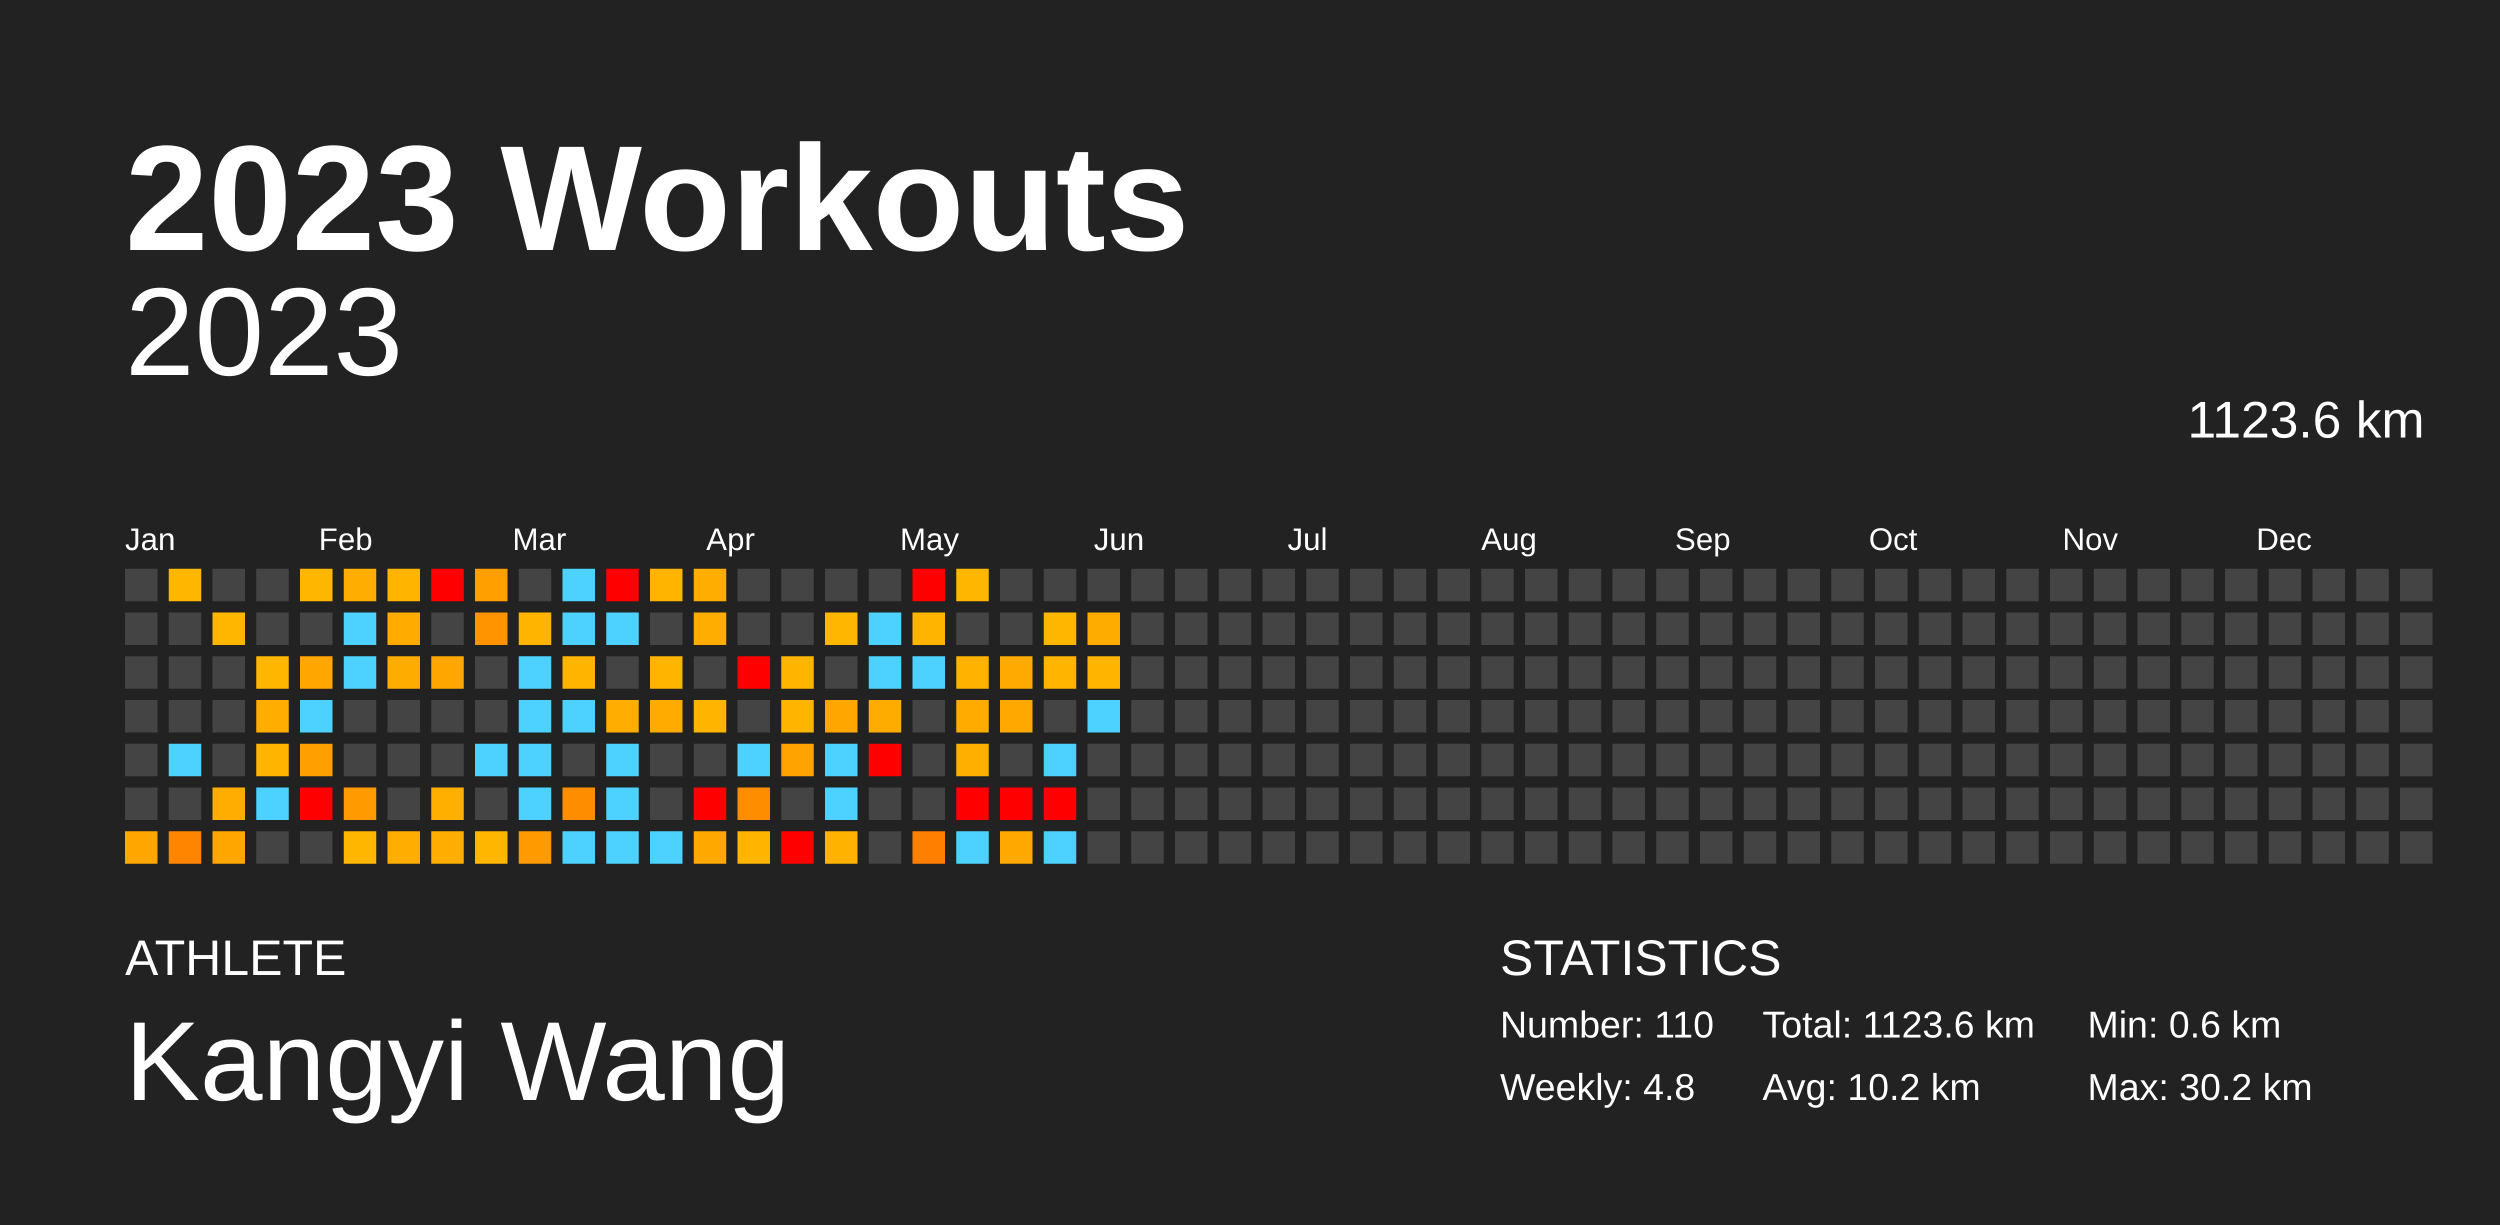
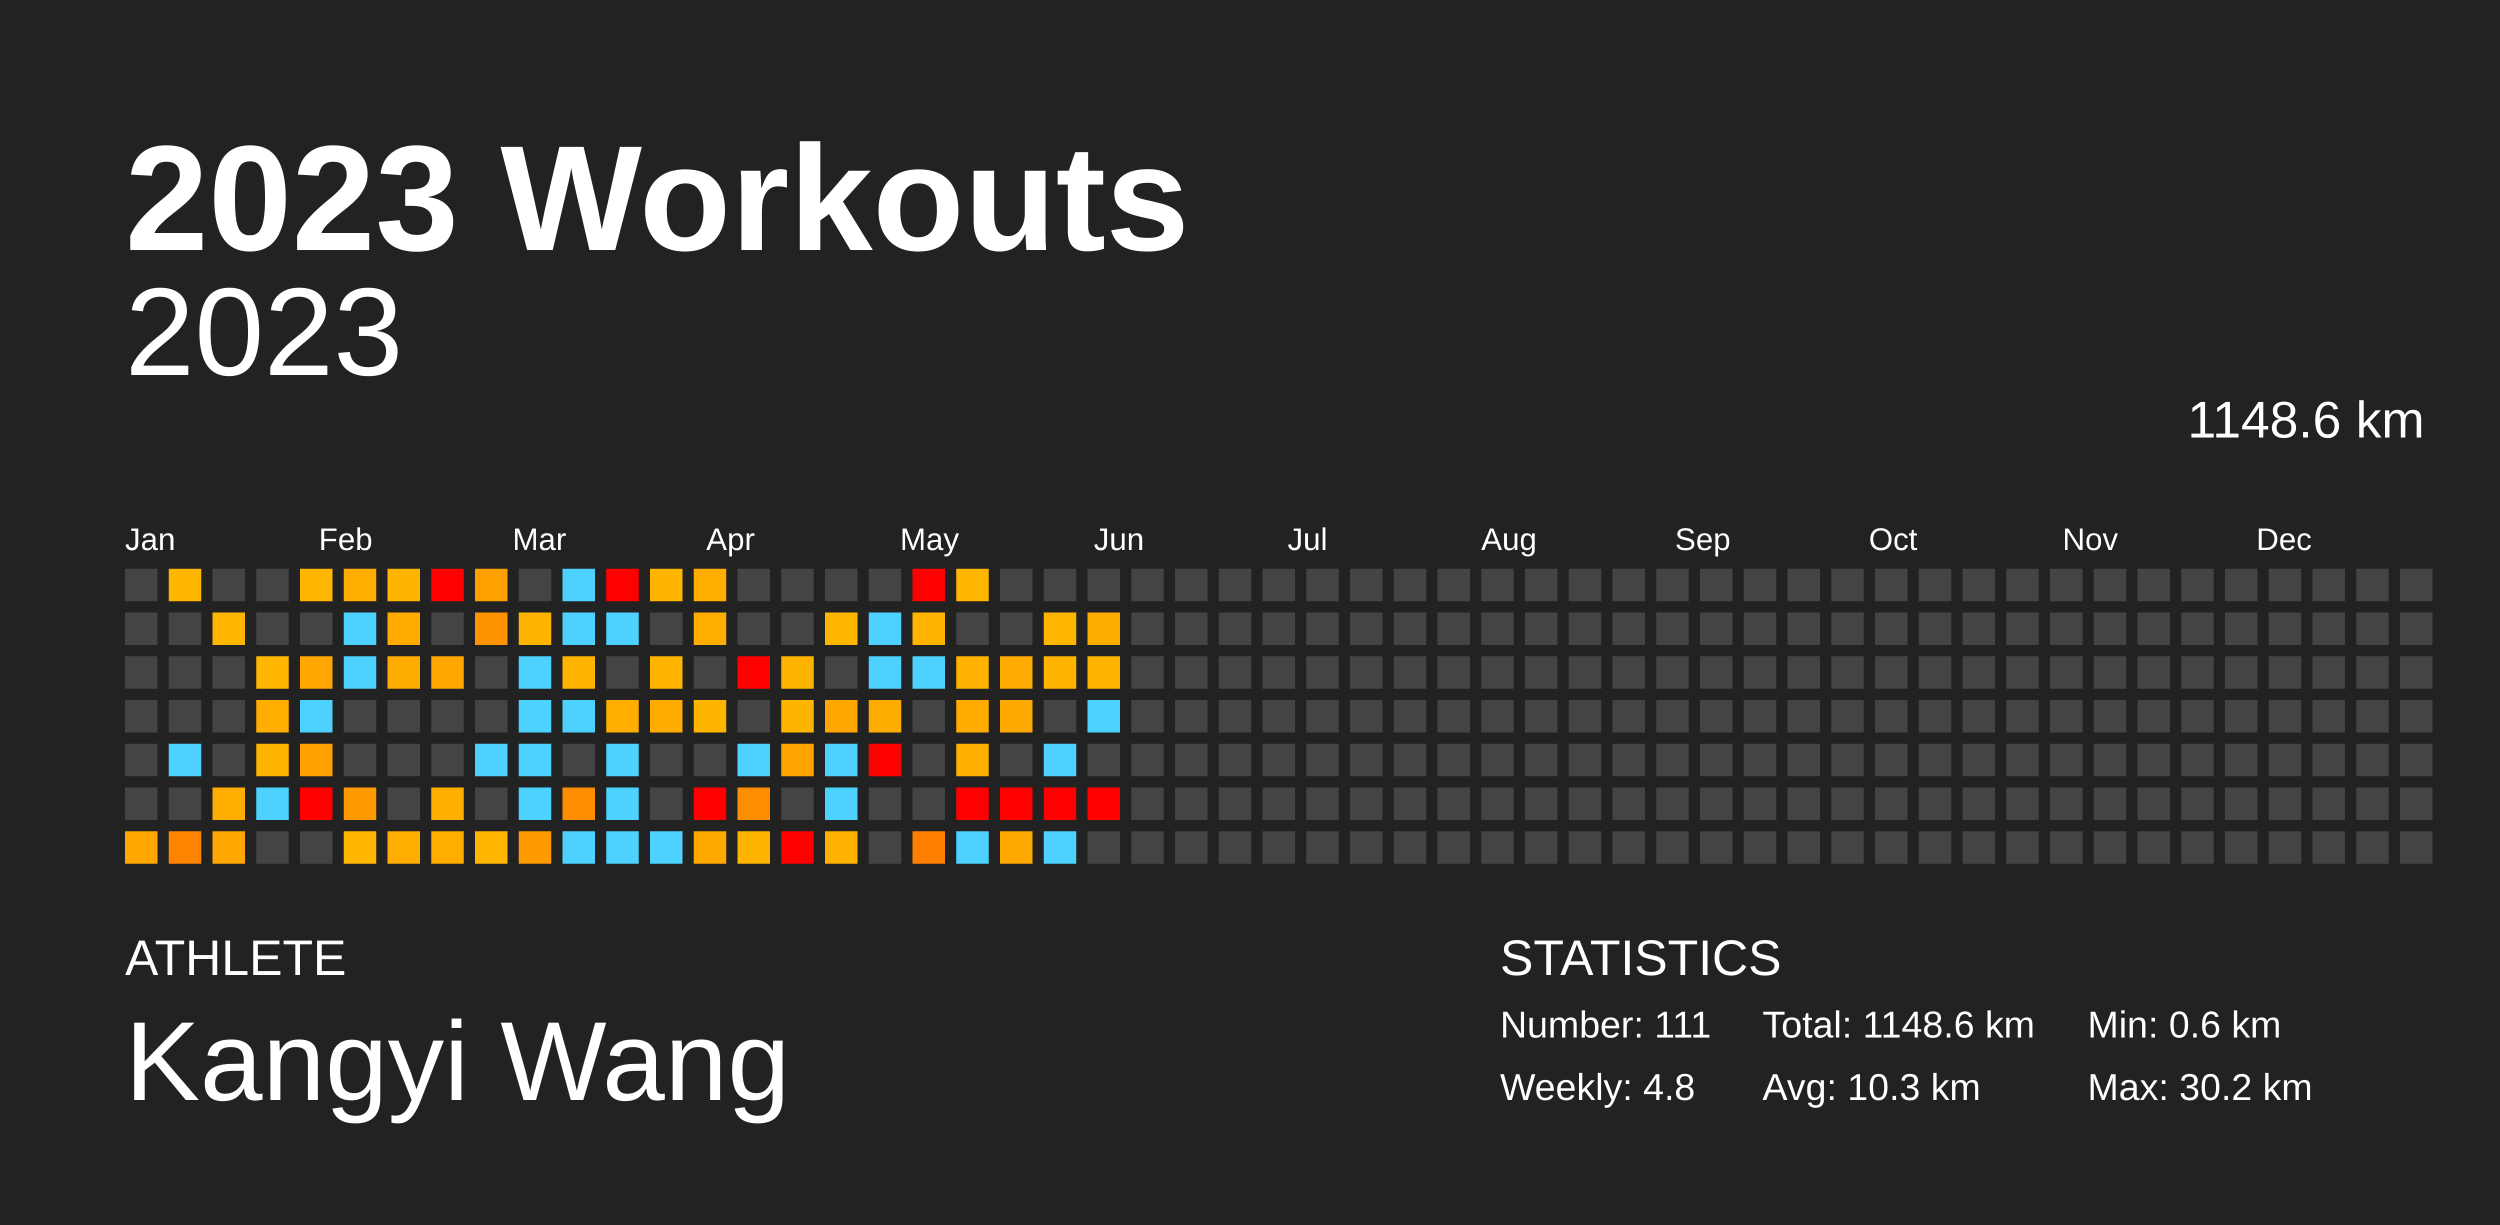
<svg xmlns="http://www.w3.org/2000/svg" baseProfile="full" height="98mm" version="1.1" viewBox="0,0,200,98" width="200mm">
  <defs />
  <rect fill="#222222" height="98" width="200" x="0" y="0" />
  <text fill="#FFFFFF" style="font-size:12px; font-family:Arial; font-weight:bold;" x="10" y="20">2023 Workouts</text>
  <text fill="#FFFFFF" style="font-size:4px; font-family:Arial" x="10" y="78">ATHLETE</text>
  <text fill="#FFFFFF" style="font-size:9px; font-family:Arial" x="10" y="88">Kangyi Wang</text>
  <text fill="#FFFFFF" style="font-size:4px; font-family:Arial" x="120" y="78">STATISTICS</text>
-   <text fill="#FFFFFF" style="font-size:3px; font-family:Arial" x="120" y="83">Number: 110</text>
+   <text fill="#FFFFFF" style="font-size:3px; font-family:Arial" x="120" y="83">Number: 111</text>
  <text fill="#FFFFFF" style="font-size:3px; font-family:Arial" x="120" y="88">Weekly: 4.8</text>
-   <text fill="#FFFFFF" style="font-size:3px; font-family:Arial" x="141" y="83">Total: 1123.6 km</text>
-   <text fill="#FFFFFF" style="font-size:3px; font-family:Arial" x="141" y="88">Avg: 10.2 km</text>
+   <text fill="#FFFFFF" style="font-size:3px; font-family:Arial" x="141" y="83">Total: 1148.6 km</text>
+   <text fill="#FFFFFF" style="font-size:3px; font-family:Arial" x="141" y="88">Avg: 10.3 km</text>
  <text fill="#FFFFFF" style="font-size:3px; font-family:Arial" x="167" y="83">Min: 0.6 km</text>
  <text fill="#FFFFFF" style="font-size:3px; font-family:Arial" x="167" y="88">Max: 30.2 km</text>
  <text alignment-baseline="hanging" fill="#FFFFFF" style="font-size:10.0px; font-family:Arial;" x="10" y="30">2023</text>
-   <text alignment-baseline="hanging" fill="#FFFFFF" style="font-size:4.125px; font-family:Arial;" x="175" y="35">1123.6 km</text>
+   <text alignment-baseline="hanging" fill="#FFFFFF" style="font-size:4.125px; font-family:Arial;" x="175" y="35">1148.6 km</text>
  <text fill="#FFFFFF" style="font-size:2.5px; font-family:Arial" x="10.0" y="44">Jan</text>
  <text fill="#FFFFFF" style="font-size:2.5px; font-family:Arial" x="25.5" y="44">Feb</text>
  <text fill="#FFFFFF" style="font-size:2.5px; font-family:Arial" x="41.0" y="44">Mar</text>
  <text fill="#FFFFFF" style="font-size:2.5px; font-family:Arial" x="56.5" y="44">Apr</text>
  <text fill="#FFFFFF" style="font-size:2.5px; font-family:Arial" x="72.0" y="44">May</text>
  <text fill="#FFFFFF" style="font-size:2.5px; font-family:Arial" x="87.5" y="44">Jun</text>
  <text fill="#FFFFFF" style="font-size:2.5px; font-family:Arial" x="103.0" y="44">Jul</text>
  <text fill="#FFFFFF" style="font-size:2.5px; font-family:Arial" x="118.5" y="44">Aug</text>
  <text fill="#FFFFFF" style="font-size:2.5px; font-family:Arial" x="134.0" y="44">Sep</text>
  <text fill="#FFFFFF" style="font-size:2.5px; font-family:Arial" x="149.5" y="44">Oct</text>
  <text fill="#FFFFFF" style="font-size:2.5px; font-family:Arial" x="165.0" y="44">Nov</text>
  <text fill="#FFFFFF" style="font-size:2.5px; font-family:Arial" x="180.5" y="44">Dec</text>
  <rect fill="#444444" height="2.6" width="2.6" x="10.0" y="45.5" />
  <rect fill="#444444" height="2.6" width="2.6" x="10.0" y="49.0" />
  <rect fill="#444444" height="2.6" width="2.6" x="10.0" y="52.5" />
  <rect fill="#444444" height="2.6" width="2.6" x="10.0" y="56.0" />
  <rect fill="#444444" height="2.6" width="2.6" x="10.0" y="59.5" />
  <rect fill="#444444" height="2.6" width="2.6" x="10.0" y="63.0" />
  <rect fill="#ffa600" height="2.6" width="2.6" x="10.0" y="66.5" />
  <rect fill="#ffb600" height="2.6" width="2.6" x="13.5" y="45.5" />
  <rect fill="#444444" height="2.6" width="2.6" x="13.5" y="49.0" />
  <rect fill="#444444" height="2.6" width="2.6" x="13.5" y="52.5" />
  <rect fill="#444444" height="2.6" width="2.6" x="13.5" y="56.0" />
  <rect fill="#4dd2ff" height="2.6" width="2.6" x="13.5" y="59.5" />
  <rect fill="#444444" height="2.6" width="2.6" x="13.5" y="63.0" />
  <rect fill="#ff8500" height="2.6" width="2.6" x="13.5" y="66.5" />
  <rect fill="#444444" height="2.6" width="2.6" x="17.0" y="45.5" />
  <rect fill="#ffb600" height="2.6" width="2.6" x="17.0" y="49.0" />
  <rect fill="#444444" height="2.6" width="2.6" x="17.0" y="52.5" />
  <rect fill="#444444" height="2.6" width="2.6" x="17.0" y="56.0" />
  <rect fill="#444444" height="2.6" width="2.6" x="17.0" y="59.5" />
  <rect fill="#ffad00" height="2.6" width="2.6" x="17.0" y="63.0" />
  <rect fill="#ffa600" height="2.6" width="2.6" x="17.0" y="66.5" />
  <rect fill="#444444" height="2.6" width="2.6" x="20.5" y="45.5" />
  <rect fill="#444444" height="2.6" width="2.6" x="20.5" y="49.0" />
  <rect fill="#ffb600" height="2.6" width="2.6" x="20.5" y="52.5" />
  <rect fill="#ffad00" height="2.6" width="2.6" x="20.5" y="56.0" />
  <rect fill="#ffb500" height="2.6" width="2.6" x="20.5" y="59.5" />
  <rect fill="#4dd2ff" height="2.6" width="2.6" x="20.5" y="63.0" />
  <rect fill="#444444" height="2.6" width="2.6" x="20.5" y="66.5" />
  <rect fill="#ffb600" height="2.6" width="2.6" x="24.0" y="45.5" />
  <rect fill="#444444" height="2.6" width="2.6" x="24.0" y="49.0" />
  <rect fill="#ffa600" height="2.6" width="2.6" x="24.0" y="52.5" />
  <rect fill="#4dd2ff" height="2.6" width="2.6" x="24.0" y="56.0" />
  <rect fill="#ffa000" height="2.6" width="2.6" x="24.0" y="59.5" />
  <rect fill="red" height="2.6" width="2.6" x="24.0" y="63.0" />
  <rect fill="#444444" height="2.6" width="2.6" x="24.0" y="66.5" />
  <rect fill="#ffae00" height="2.6" width="2.6" x="27.5" y="45.5" />
  <rect fill="#4dd2ff" height="2.6" width="2.6" x="27.5" y="49.0" />
  <rect fill="#4dd2ff" height="2.6" width="2.6" x="27.5" y="52.5" />
  <rect fill="#444444" height="2.6" width="2.6" x="27.5" y="56.0" />
  <rect fill="#444444" height="2.6" width="2.6" x="27.5" y="59.5" />
  <rect fill="#ff9a00" height="2.6" width="2.6" x="27.5" y="63.0" />
  <rect fill="#ffb600" height="2.6" width="2.6" x="27.5" y="66.5" />
  <rect fill="#ffb500" height="2.6" width="2.6" x="31.0" y="45.5" />
  <rect fill="#ffab00" height="2.6" width="2.6" x="31.0" y="49.0" />
  <rect fill="#ffac00" height="2.6" width="2.6" x="31.0" y="52.5" />
  <rect fill="#444444" height="2.6" width="2.6" x="31.0" y="56.0" />
  <rect fill="#444444" height="2.6" width="2.6" x="31.0" y="59.5" />
  <rect fill="#444444" height="2.6" width="2.6" x="31.0" y="63.0" />
  <rect fill="#ffad00" height="2.6" width="2.6" x="31.0" y="66.5" />
  <rect fill="red" height="2.6" width="2.6" x="34.5" y="45.5" />
  <rect fill="#444444" height="2.6" width="2.6" x="34.5" y="49.0" />
  <rect fill="#ffa700" height="2.6" width="2.6" x="34.5" y="52.5" />
  <rect fill="#444444" height="2.6" width="2.6" x="34.5" y="56.0" />
  <rect fill="#444444" height="2.6" width="2.6" x="34.5" y="59.5" />
  <rect fill="#ffaf00" height="2.6" width="2.6" x="34.5" y="63.0" />
  <rect fill="#ffae00" height="2.6" width="2.6" x="34.5" y="66.5" />
  <rect fill="#ffa000" height="2.6" width="2.6" x="38.0" y="45.5" />
  <rect fill="#ff9400" height="2.6" width="2.6" x="38.0" y="49.0" />
  <rect fill="#444444" height="2.6" width="2.6" x="38.0" y="52.5" />
  <rect fill="#444444" height="2.6" width="2.6" x="38.0" y="56.0" />
  <rect fill="#4dd2ff" height="2.6" width="2.6" x="38.0" y="59.5" />
  <rect fill="#444444" height="2.6" width="2.6" x="38.0" y="63.0" />
  <rect fill="#ffb600" height="2.6" width="2.6" x="38.0" y="66.5" />
  <rect fill="#444444" height="2.6" width="2.6" x="41.5" y="45.5" />
  <rect fill="#ffb500" height="2.6" width="2.6" x="41.5" y="49.0" />
  <rect fill="#4dd2ff" height="2.6" width="2.6" x="41.5" y="52.5" />
  <rect fill="#4dd2ff" height="2.6" width="2.6" x="41.5" y="56.0" />
  <rect fill="#4dd2ff" height="2.6" width="2.6" x="41.5" y="59.5" />
  <rect fill="#4dd2ff" height="2.6" width="2.6" x="41.5" y="63.0" />
  <rect fill="#ff9a00" height="2.6" width="2.6" x="41.5" y="66.5" />
  <rect fill="#4dd2ff" height="2.6" width="2.6" x="45.0" y="45.5" />
  <rect fill="#4dd2ff" height="2.6" width="2.6" x="45.0" y="49.0" />
  <rect fill="#ffb400" height="2.6" width="2.6" x="45.0" y="52.5" />
  <rect fill="#4dd2ff" height="2.6" width="2.6" x="45.0" y="56.0" />
  <rect fill="#444444" height="2.6" width="2.6" x="45.0" y="59.5" />
  <rect fill="#ff8d00" height="2.6" width="2.6" x="45.0" y="63.0" />
  <rect fill="#4dd2ff" height="2.6" width="2.6" x="45.0" y="66.5" />
  <rect fill="red" height="2.6" width="2.6" x="48.5" y="45.5" />
  <rect fill="#4dd2ff" height="2.6" width="2.6" x="48.5" y="49.0" />
  <rect fill="#444444" height="2.6" width="2.6" x="48.5" y="52.5" />
  <rect fill="#ffae00" height="2.6" width="2.6" x="48.5" y="56.0" />
  <rect fill="#4dd2ff" height="2.6" width="2.6" x="48.5" y="59.5" />
  <rect fill="#4dd2ff" height="2.6" width="2.6" x="48.5" y="63.0" />
  <rect fill="#4dd2ff" height="2.6" width="2.6" x="48.5" y="66.5" />
  <rect fill="#ffb500" height="2.6" width="2.6" x="52.0" y="45.5" />
  <rect fill="#444444" height="2.6" width="2.6" x="52.0" y="49.0" />
  <rect fill="#ffb400" height="2.6" width="2.6" x="52.0" y="52.5" />
  <rect fill="#ffab00" height="2.6" width="2.6" x="52.0" y="56.0" />
  <rect fill="#444444" height="2.6" width="2.6" x="52.0" y="59.5" />
  <rect fill="#444444" height="2.6" width="2.6" x="52.0" y="63.0" />
  <rect fill="#4dd2ff" height="2.6" width="2.6" x="52.0" y="66.5" />
  <rect fill="#ffae00" height="2.6" width="2.6" x="55.5" y="45.5" />
  <rect fill="#ffad00" height="2.6" width="2.6" x="55.5" y="49.0" />
  <rect fill="#444444" height="2.6" width="2.6" x="55.5" y="52.5" />
  <rect fill="#ffb500" height="2.6" width="2.6" x="55.5" y="56.0" />
  <rect fill="#444444" height="2.6" width="2.6" x="55.5" y="59.5" />
  <rect fill="red" height="2.6" width="2.6" x="55.5" y="63.0" />
  <rect fill="#ffa800" height="2.6" width="2.6" x="55.5" y="66.5" />
  <rect fill="#444444" height="2.6" width="2.6" x="59.0" y="45.5" />
  <rect fill="#444444" height="2.6" width="2.6" x="59.0" y="49.0" />
  <rect fill="red" height="2.6" width="2.6" x="59.0" y="52.5" />
  <rect fill="#444444" height="2.6" width="2.6" x="59.0" y="56.0" />
  <rect fill="#4dd2ff" height="2.6" width="2.6" x="59.0" y="59.5" />
  <rect fill="#ff8d00" height="2.6" width="2.6" x="59.0" y="63.0" />
  <rect fill="#ffb400" height="2.6" width="2.6" x="59.0" y="66.5" />
  <rect fill="#444444" height="2.6" width="2.6" x="62.5" y="45.5" />
  <rect fill="#444444" height="2.6" width="2.6" x="62.5" y="49.0" />
  <rect fill="#ffb500" height="2.6" width="2.6" x="62.5" y="52.5" />
  <rect fill="#ffb500" height="2.6" width="2.6" x="62.5" y="56.0" />
  <rect fill="#ffa300" height="2.6" width="2.6" x="62.5" y="59.5" />
  <rect fill="#444444" height="2.6" width="2.6" x="62.5" y="63.0" />
  <rect fill="red" height="2.6" width="2.6" x="62.5" y="66.5" />
  <rect fill="#444444" height="2.6" width="2.6" x="66.0" y="45.5" />
  <rect fill="#ffb600" height="2.6" width="2.6" x="66.0" y="49.0" />
  <rect fill="#444444" height="2.6" width="2.6" x="66.0" y="52.5" />
  <rect fill="#ffa600" height="2.6" width="2.6" x="66.0" y="56.0" />
  <rect fill="#4dd2ff" height="2.6" width="2.6" x="66.0" y="59.5" />
  <rect fill="#4dd2ff" height="2.6" width="2.6" x="66.0" y="63.0" />
  <rect fill="#ffb200" height="2.6" width="2.6" x="66.0" y="66.5" />
  <rect fill="#444444" height="2.6" width="2.6" x="69.5" y="45.5" />
  <rect fill="#4dd2ff" height="2.6" width="2.6" x="69.5" y="49.0" />
  <rect fill="#4dd2ff" height="2.6" width="2.6" x="69.5" y="52.5" />
  <rect fill="#ffac00" height="2.6" width="2.6" x="69.5" y="56.0" />
  <rect fill="red" height="2.6" width="2.6" x="69.5" y="59.5" />
  <rect fill="#444444" height="2.6" width="2.6" x="69.5" y="63.0" />
  <rect fill="#444444" height="2.6" width="2.6" x="69.5" y="66.5" />
  <rect fill="red" height="2.6" width="2.6" x="73.0" y="45.5" />
  <rect fill="#ffb500" height="2.6" width="2.6" x="73.0" y="49.0" />
  <rect fill="#4dd2ff" height="2.6" width="2.6" x="73.0" y="52.5" />
  <rect fill="#444444" height="2.6" width="2.6" x="73.0" y="56.0" />
  <rect fill="#444444" height="2.6" width="2.6" x="73.0" y="59.5" />
  <rect fill="#444444" height="2.6" width="2.6" x="73.0" y="63.0" />
  <rect fill="#ff7f00" height="2.6" width="2.6" x="73.0" y="66.5" />
  <rect fill="#ffb600" height="2.6" width="2.6" x="76.5" y="45.5" />
  <rect fill="#444444" height="2.6" width="2.6" x="76.5" y="49.0" />
  <rect fill="#ffb200" height="2.6" width="2.6" x="76.5" y="52.5" />
  <rect fill="#ffab00" height="2.6" width="2.6" x="76.5" y="56.0" />
  <rect fill="#ffaf00" height="2.6" width="2.6" x="76.5" y="59.5" />
  <rect fill="red" height="2.6" width="2.6" x="76.5" y="63.0" />
  <rect fill="#4dd2ff" height="2.6" width="2.6" x="76.5" y="66.5" />
  <rect fill="#444444" height="2.6" width="2.6" x="80.0" y="45.5" />
  <rect fill="#444444" height="2.6" width="2.6" x="80.0" y="49.0" />
  <rect fill="#ffaa00" height="2.6" width="2.6" x="80.0" y="52.5" />
  <rect fill="#ffa900" height="2.6" width="2.6" x="80.0" y="56.0" />
  <rect fill="#444444" height="2.6" width="2.6" x="80.0" y="59.5" />
  <rect fill="red" height="2.6" width="2.6" x="80.0" y="63.0" />
  <rect fill="#ffa900" height="2.6" width="2.6" x="80.0" y="66.5" />
  <rect fill="#444444" height="2.6" width="2.6" x="83.5" y="45.5" />
  <rect fill="#ffb600" height="2.6" width="2.6" x="83.5" y="49.0" />
  <rect fill="#ffb500" height="2.6" width="2.6" x="83.5" y="52.5" />
  <rect fill="#444444" height="2.6" width="2.6" x="83.5" y="56.0" />
  <rect fill="#4dd2ff" height="2.6" width="2.6" x="83.5" y="59.5" />
  <rect fill="red" height="2.6" width="2.6" x="83.5" y="63.0" />
  <rect fill="#4dd2ff" height="2.6" width="2.6" x="83.5" y="66.5" />
  <rect fill="#444444" height="2.6" width="2.6" x="87.0" y="45.5" />
  <rect fill="#ffac00" height="2.6" width="2.6" x="87.0" y="49.0" />
  <rect fill="#ffb500" height="2.6" width="2.6" x="87.0" y="52.5" />
  <rect fill="#4dd2ff" height="2.6" width="2.6" x="87.0" y="56.0" />
  <rect fill="#444444" height="2.6" width="2.6" x="87.0" y="59.5" />
-   <rect fill="#444444" height="2.6" width="2.6" x="87.0" y="63.0" />
+   <rect fill="red" height="2.6" width="2.6" x="87.0" y="63.0" />
  <rect fill="#444444" height="2.6" width="2.6" x="87.0" y="66.5" />
  <rect fill="#444444" height="2.6" width="2.6" x="90.5" y="45.5" />
  <rect fill="#444444" height="2.6" width="2.6" x="90.5" y="49.0" />
  <rect fill="#444444" height="2.6" width="2.6" x="90.5" y="52.5" />
  <rect fill="#444444" height="2.6" width="2.6" x="90.5" y="56.0" />
  <rect fill="#444444" height="2.6" width="2.6" x="90.5" y="59.5" />
  <rect fill="#444444" height="2.6" width="2.6" x="90.5" y="63.0" />
  <rect fill="#444444" height="2.6" width="2.6" x="90.5" y="66.5" />
  <rect fill="#444444" height="2.6" width="2.6" x="94.0" y="45.5" />
  <rect fill="#444444" height="2.6" width="2.6" x="94.0" y="49.0" />
  <rect fill="#444444" height="2.6" width="2.6" x="94.0" y="52.5" />
  <rect fill="#444444" height="2.6" width="2.6" x="94.0" y="56.0" />
  <rect fill="#444444" height="2.6" width="2.6" x="94.0" y="59.5" />
  <rect fill="#444444" height="2.6" width="2.6" x="94.0" y="63.0" />
  <rect fill="#444444" height="2.6" width="2.6" x="94.0" y="66.5" />
  <rect fill="#444444" height="2.6" width="2.6" x="97.5" y="45.5" />
  <rect fill="#444444" height="2.6" width="2.6" x="97.5" y="49.0" />
  <rect fill="#444444" height="2.6" width="2.6" x="97.5" y="52.5" />
  <rect fill="#444444" height="2.6" width="2.6" x="97.5" y="56.0" />
  <rect fill="#444444" height="2.6" width="2.6" x="97.5" y="59.5" />
  <rect fill="#444444" height="2.6" width="2.6" x="97.5" y="63.0" />
  <rect fill="#444444" height="2.6" width="2.6" x="97.5" y="66.5" />
  <rect fill="#444444" height="2.6" width="2.6" x="101.0" y="45.5" />
  <rect fill="#444444" height="2.6" width="2.6" x="101.0" y="49.0" />
  <rect fill="#444444" height="2.6" width="2.6" x="101.0" y="52.5" />
  <rect fill="#444444" height="2.6" width="2.6" x="101.0" y="56.0" />
  <rect fill="#444444" height="2.6" width="2.6" x="101.0" y="59.5" />
  <rect fill="#444444" height="2.6" width="2.6" x="101.0" y="63.0" />
  <rect fill="#444444" height="2.6" width="2.6" x="101.0" y="66.5" />
  <rect fill="#444444" height="2.6" width="2.6" x="104.5" y="45.5" />
  <rect fill="#444444" height="2.6" width="2.6" x="104.5" y="49.0" />
  <rect fill="#444444" height="2.6" width="2.6" x="104.5" y="52.5" />
  <rect fill="#444444" height="2.6" width="2.6" x="104.5" y="56.0" />
  <rect fill="#444444" height="2.6" width="2.6" x="104.5" y="59.5" />
  <rect fill="#444444" height="2.6" width="2.6" x="104.5" y="63.0" />
  <rect fill="#444444" height="2.6" width="2.6" x="104.5" y="66.5" />
  <rect fill="#444444" height="2.6" width="2.6" x="108.0" y="45.5" />
  <rect fill="#444444" height="2.6" width="2.6" x="108.0" y="49.0" />
  <rect fill="#444444" height="2.6" width="2.6" x="108.0" y="52.5" />
  <rect fill="#444444" height="2.6" width="2.6" x="108.0" y="56.0" />
  <rect fill="#444444" height="2.6" width="2.6" x="108.0" y="59.5" />
  <rect fill="#444444" height="2.6" width="2.6" x="108.0" y="63.0" />
  <rect fill="#444444" height="2.6" width="2.6" x="108.0" y="66.5" />
  <rect fill="#444444" height="2.6" width="2.6" x="111.5" y="45.5" />
  <rect fill="#444444" height="2.6" width="2.6" x="111.5" y="49.0" />
  <rect fill="#444444" height="2.6" width="2.6" x="111.5" y="52.5" />
  <rect fill="#444444" height="2.6" width="2.6" x="111.5" y="56.0" />
  <rect fill="#444444" height="2.6" width="2.6" x="111.5" y="59.5" />
  <rect fill="#444444" height="2.6" width="2.6" x="111.5" y="63.0" />
  <rect fill="#444444" height="2.6" width="2.6" x="111.5" y="66.5" />
  <rect fill="#444444" height="2.6" width="2.6" x="115.0" y="45.5" />
  <rect fill="#444444" height="2.6" width="2.6" x="115.0" y="49.0" />
  <rect fill="#444444" height="2.6" width="2.6" x="115.0" y="52.5" />
  <rect fill="#444444" height="2.6" width="2.6" x="115.0" y="56.0" />
  <rect fill="#444444" height="2.6" width="2.6" x="115.0" y="59.5" />
  <rect fill="#444444" height="2.6" width="2.6" x="115.0" y="63.0" />
  <rect fill="#444444" height="2.6" width="2.6" x="115.0" y="66.5" />
  <rect fill="#444444" height="2.6" width="2.6" x="118.5" y="45.5" />
  <rect fill="#444444" height="2.6" width="2.6" x="118.5" y="49.0" />
  <rect fill="#444444" height="2.6" width="2.6" x="118.5" y="52.5" />
  <rect fill="#444444" height="2.6" width="2.6" x="118.5" y="56.0" />
  <rect fill="#444444" height="2.6" width="2.6" x="118.5" y="59.5" />
  <rect fill="#444444" height="2.6" width="2.6" x="118.5" y="63.0" />
  <rect fill="#444444" height="2.6" width="2.6" x="118.5" y="66.5" />
  <rect fill="#444444" height="2.6" width="2.6" x="122.0" y="45.5" />
  <rect fill="#444444" height="2.6" width="2.6" x="122.0" y="49.0" />
  <rect fill="#444444" height="2.6" width="2.6" x="122.0" y="52.5" />
  <rect fill="#444444" height="2.6" width="2.6" x="122.0" y="56.0" />
  <rect fill="#444444" height="2.6" width="2.6" x="122.0" y="59.5" />
  <rect fill="#444444" height="2.6" width="2.6" x="122.0" y="63.0" />
  <rect fill="#444444" height="2.6" width="2.6" x="122.0" y="66.5" />
  <rect fill="#444444" height="2.6" width="2.6" x="125.5" y="45.5" />
  <rect fill="#444444" height="2.6" width="2.6" x="125.5" y="49.0" />
  <rect fill="#444444" height="2.6" width="2.6" x="125.5" y="52.5" />
  <rect fill="#444444" height="2.6" width="2.6" x="125.5" y="56.0" />
  <rect fill="#444444" height="2.6" width="2.6" x="125.5" y="59.5" />
  <rect fill="#444444" height="2.6" width="2.6" x="125.5" y="63.0" />
  <rect fill="#444444" height="2.6" width="2.6" x="125.5" y="66.5" />
  <rect fill="#444444" height="2.6" width="2.6" x="129.0" y="45.5" />
  <rect fill="#444444" height="2.6" width="2.6" x="129.0" y="49.0" />
  <rect fill="#444444" height="2.6" width="2.6" x="129.0" y="52.5" />
  <rect fill="#444444" height="2.6" width="2.6" x="129.0" y="56.0" />
  <rect fill="#444444" height="2.6" width="2.6" x="129.0" y="59.5" />
  <rect fill="#444444" height="2.6" width="2.6" x="129.0" y="63.0" />
  <rect fill="#444444" height="2.6" width="2.6" x="129.0" y="66.5" />
  <rect fill="#444444" height="2.6" width="2.6" x="132.5" y="45.5" />
  <rect fill="#444444" height="2.6" width="2.6" x="132.5" y="49.0" />
  <rect fill="#444444" height="2.6" width="2.6" x="132.5" y="52.5" />
  <rect fill="#444444" height="2.6" width="2.6" x="132.5" y="56.0" />
  <rect fill="#444444" height="2.6" width="2.6" x="132.5" y="59.5" />
  <rect fill="#444444" height="2.6" width="2.6" x="132.5" y="63.0" />
  <rect fill="#444444" height="2.6" width="2.6" x="132.5" y="66.5" />
  <rect fill="#444444" height="2.6" width="2.6" x="136.0" y="45.5" />
  <rect fill="#444444" height="2.6" width="2.6" x="136.0" y="49.0" />
  <rect fill="#444444" height="2.6" width="2.6" x="136.0" y="52.5" />
  <rect fill="#444444" height="2.6" width="2.6" x="136.0" y="56.0" />
  <rect fill="#444444" height="2.6" width="2.6" x="136.0" y="59.5" />
  <rect fill="#444444" height="2.6" width="2.6" x="136.0" y="63.0" />
  <rect fill="#444444" height="2.6" width="2.6" x="136.0" y="66.5" />
  <rect fill="#444444" height="2.6" width="2.6" x="139.5" y="45.5" />
  <rect fill="#444444" height="2.6" width="2.6" x="139.5" y="49.0" />
  <rect fill="#444444" height="2.6" width="2.6" x="139.5" y="52.5" />
  <rect fill="#444444" height="2.6" width="2.6" x="139.5" y="56.0" />
  <rect fill="#444444" height="2.6" width="2.6" x="139.5" y="59.5" />
  <rect fill="#444444" height="2.6" width="2.6" x="139.5" y="63.0" />
  <rect fill="#444444" height="2.6" width="2.6" x="139.5" y="66.5" />
  <rect fill="#444444" height="2.6" width="2.6" x="143.0" y="45.5" />
  <rect fill="#444444" height="2.6" width="2.6" x="143.0" y="49.0" />
  <rect fill="#444444" height="2.6" width="2.6" x="143.0" y="52.5" />
  <rect fill="#444444" height="2.6" width="2.6" x="143.0" y="56.0" />
  <rect fill="#444444" height="2.6" width="2.6" x="143.0" y="59.5" />
  <rect fill="#444444" height="2.6" width="2.6" x="143.0" y="63.0" />
  <rect fill="#444444" height="2.6" width="2.6" x="143.0" y="66.5" />
  <rect fill="#444444" height="2.6" width="2.6" x="146.5" y="45.5" />
  <rect fill="#444444" height="2.6" width="2.6" x="146.5" y="49.0" />
  <rect fill="#444444" height="2.6" width="2.6" x="146.5" y="52.5" />
  <rect fill="#444444" height="2.6" width="2.6" x="146.5" y="56.0" />
  <rect fill="#444444" height="2.6" width="2.6" x="146.5" y="59.5" />
  <rect fill="#444444" height="2.6" width="2.6" x="146.5" y="63.0" />
  <rect fill="#444444" height="2.6" width="2.6" x="146.5" y="66.5" />
  <rect fill="#444444" height="2.6" width="2.6" x="150.0" y="45.5" />
  <rect fill="#444444" height="2.6" width="2.6" x="150.0" y="49.0" />
  <rect fill="#444444" height="2.6" width="2.6" x="150.0" y="52.5" />
  <rect fill="#444444" height="2.6" width="2.6" x="150.0" y="56.0" />
  <rect fill="#444444" height="2.6" width="2.6" x="150.0" y="59.5" />
  <rect fill="#444444" height="2.6" width="2.6" x="150.0" y="63.0" />
  <rect fill="#444444" height="2.6" width="2.6" x="150.0" y="66.5" />
  <rect fill="#444444" height="2.6" width="2.6" x="153.5" y="45.5" />
  <rect fill="#444444" height="2.6" width="2.6" x="153.5" y="49.0" />
  <rect fill="#444444" height="2.6" width="2.6" x="153.5" y="52.5" />
  <rect fill="#444444" height="2.6" width="2.6" x="153.5" y="56.0" />
  <rect fill="#444444" height="2.6" width="2.6" x="153.5" y="59.5" />
  <rect fill="#444444" height="2.6" width="2.6" x="153.5" y="63.0" />
  <rect fill="#444444" height="2.6" width="2.6" x="153.5" y="66.5" />
  <rect fill="#444444" height="2.6" width="2.6" x="157.0" y="45.5" />
  <rect fill="#444444" height="2.6" width="2.6" x="157.0" y="49.0" />
  <rect fill="#444444" height="2.6" width="2.6" x="157.0" y="52.5" />
  <rect fill="#444444" height="2.6" width="2.6" x="157.0" y="56.0" />
  <rect fill="#444444" height="2.6" width="2.6" x="157.0" y="59.5" />
  <rect fill="#444444" height="2.6" width="2.6" x="157.0" y="63.0" />
  <rect fill="#444444" height="2.6" width="2.6" x="157.0" y="66.5" />
  <rect fill="#444444" height="2.6" width="2.6" x="160.5" y="45.5" />
  <rect fill="#444444" height="2.6" width="2.6" x="160.5" y="49.0" />
  <rect fill="#444444" height="2.6" width="2.6" x="160.5" y="52.5" />
  <rect fill="#444444" height="2.6" width="2.6" x="160.5" y="56.0" />
  <rect fill="#444444" height="2.6" width="2.6" x="160.5" y="59.5" />
  <rect fill="#444444" height="2.6" width="2.6" x="160.5" y="63.0" />
  <rect fill="#444444" height="2.6" width="2.6" x="160.5" y="66.5" />
  <rect fill="#444444" height="2.6" width="2.6" x="164.0" y="45.5" />
  <rect fill="#444444" height="2.6" width="2.6" x="164.0" y="49.0" />
  <rect fill="#444444" height="2.6" width="2.6" x="164.0" y="52.5" />
  <rect fill="#444444" height="2.6" width="2.6" x="164.0" y="56.0" />
  <rect fill="#444444" height="2.6" width="2.6" x="164.0" y="59.5" />
  <rect fill="#444444" height="2.6" width="2.6" x="164.0" y="63.0" />
  <rect fill="#444444" height="2.6" width="2.6" x="164.0" y="66.5" />
  <rect fill="#444444" height="2.6" width="2.6" x="167.5" y="45.5" />
  <rect fill="#444444" height="2.6" width="2.6" x="167.5" y="49.0" />
  <rect fill="#444444" height="2.6" width="2.6" x="167.5" y="52.5" />
  <rect fill="#444444" height="2.6" width="2.6" x="167.5" y="56.0" />
  <rect fill="#444444" height="2.6" width="2.6" x="167.5" y="59.5" />
  <rect fill="#444444" height="2.6" width="2.6" x="167.5" y="63.0" />
  <rect fill="#444444" height="2.6" width="2.6" x="167.5" y="66.5" />
  <rect fill="#444444" height="2.6" width="2.6" x="171.0" y="45.5" />
  <rect fill="#444444" height="2.6" width="2.6" x="171.0" y="49.0" />
  <rect fill="#444444" height="2.6" width="2.6" x="171.0" y="52.5" />
  <rect fill="#444444" height="2.6" width="2.6" x="171.0" y="56.0" />
  <rect fill="#444444" height="2.6" width="2.6" x="171.0" y="59.5" />
  <rect fill="#444444" height="2.6" width="2.6" x="171.0" y="63.0" />
  <rect fill="#444444" height="2.6" width="2.6" x="171.0" y="66.5" />
  <rect fill="#444444" height="2.6" width="2.6" x="174.5" y="45.5" />
  <rect fill="#444444" height="2.6" width="2.6" x="174.5" y="49.0" />
  <rect fill="#444444" height="2.6" width="2.6" x="174.5" y="52.5" />
  <rect fill="#444444" height="2.6" width="2.6" x="174.5" y="56.0" />
  <rect fill="#444444" height="2.6" width="2.6" x="174.5" y="59.5" />
  <rect fill="#444444" height="2.6" width="2.6" x="174.5" y="63.0" />
  <rect fill="#444444" height="2.6" width="2.6" x="174.5" y="66.5" />
  <rect fill="#444444" height="2.6" width="2.6" x="178.0" y="45.5" />
  <rect fill="#444444" height="2.6" width="2.6" x="178.0" y="49.0" />
  <rect fill="#444444" height="2.6" width="2.6" x="178.0" y="52.5" />
  <rect fill="#444444" height="2.6" width="2.6" x="178.0" y="56.0" />
  <rect fill="#444444" height="2.6" width="2.6" x="178.0" y="59.5" />
  <rect fill="#444444" height="2.6" width="2.6" x="178.0" y="63.0" />
  <rect fill="#444444" height="2.6" width="2.6" x="178.0" y="66.5" />
  <rect fill="#444444" height="2.6" width="2.6" x="181.5" y="45.5" />
  <rect fill="#444444" height="2.6" width="2.6" x="181.5" y="49.0" />
  <rect fill="#444444" height="2.6" width="2.6" x="181.5" y="52.5" />
  <rect fill="#444444" height="2.6" width="2.6" x="181.5" y="56.0" />
  <rect fill="#444444" height="2.6" width="2.6" x="181.5" y="59.5" />
  <rect fill="#444444" height="2.6" width="2.6" x="181.5" y="63.0" />
  <rect fill="#444444" height="2.6" width="2.6" x="181.5" y="66.5" />
  <rect fill="#444444" height="2.6" width="2.6" x="185.0" y="45.5" />
  <rect fill="#444444" height="2.6" width="2.6" x="185.0" y="49.0" />
  <rect fill="#444444" height="2.6" width="2.6" x="185.0" y="52.5" />
  <rect fill="#444444" height="2.6" width="2.6" x="185.0" y="56.0" />
  <rect fill="#444444" height="2.6" width="2.6" x="185.0" y="59.5" />
  <rect fill="#444444" height="2.6" width="2.6" x="185.0" y="63.0" />
  <rect fill="#444444" height="2.6" width="2.6" x="185.0" y="66.5" />
  <rect fill="#444444" height="2.6" width="2.6" x="188.5" y="45.5" />
  <rect fill="#444444" height="2.6" width="2.6" x="188.5" y="49.0" />
  <rect fill="#444444" height="2.6" width="2.6" x="188.5" y="52.5" />
  <rect fill="#444444" height="2.6" width="2.6" x="188.5" y="56.0" />
  <rect fill="#444444" height="2.6" width="2.6" x="188.5" y="59.5" />
  <rect fill="#444444" height="2.6" width="2.6" x="188.5" y="63.0" />
  <rect fill="#444444" height="2.6" width="2.6" x="188.5" y="66.5" />
  <rect fill="#444444" height="2.6" width="2.6" x="192.0" y="45.5" />
  <rect fill="#444444" height="2.6" width="2.6" x="192.0" y="49.0" />
  <rect fill="#444444" height="2.6" width="2.6" x="192.0" y="52.5" />
  <rect fill="#444444" height="2.6" width="2.6" x="192.0" y="56.0" />
  <rect fill="#444444" height="2.6" width="2.6" x="192.0" y="59.5" />
  <rect fill="#444444" height="2.6" width="2.6" x="192.0" y="63.0" />
  <rect fill="#444444" height="2.6" width="2.6" x="192.0" y="66.5" />
</svg>
